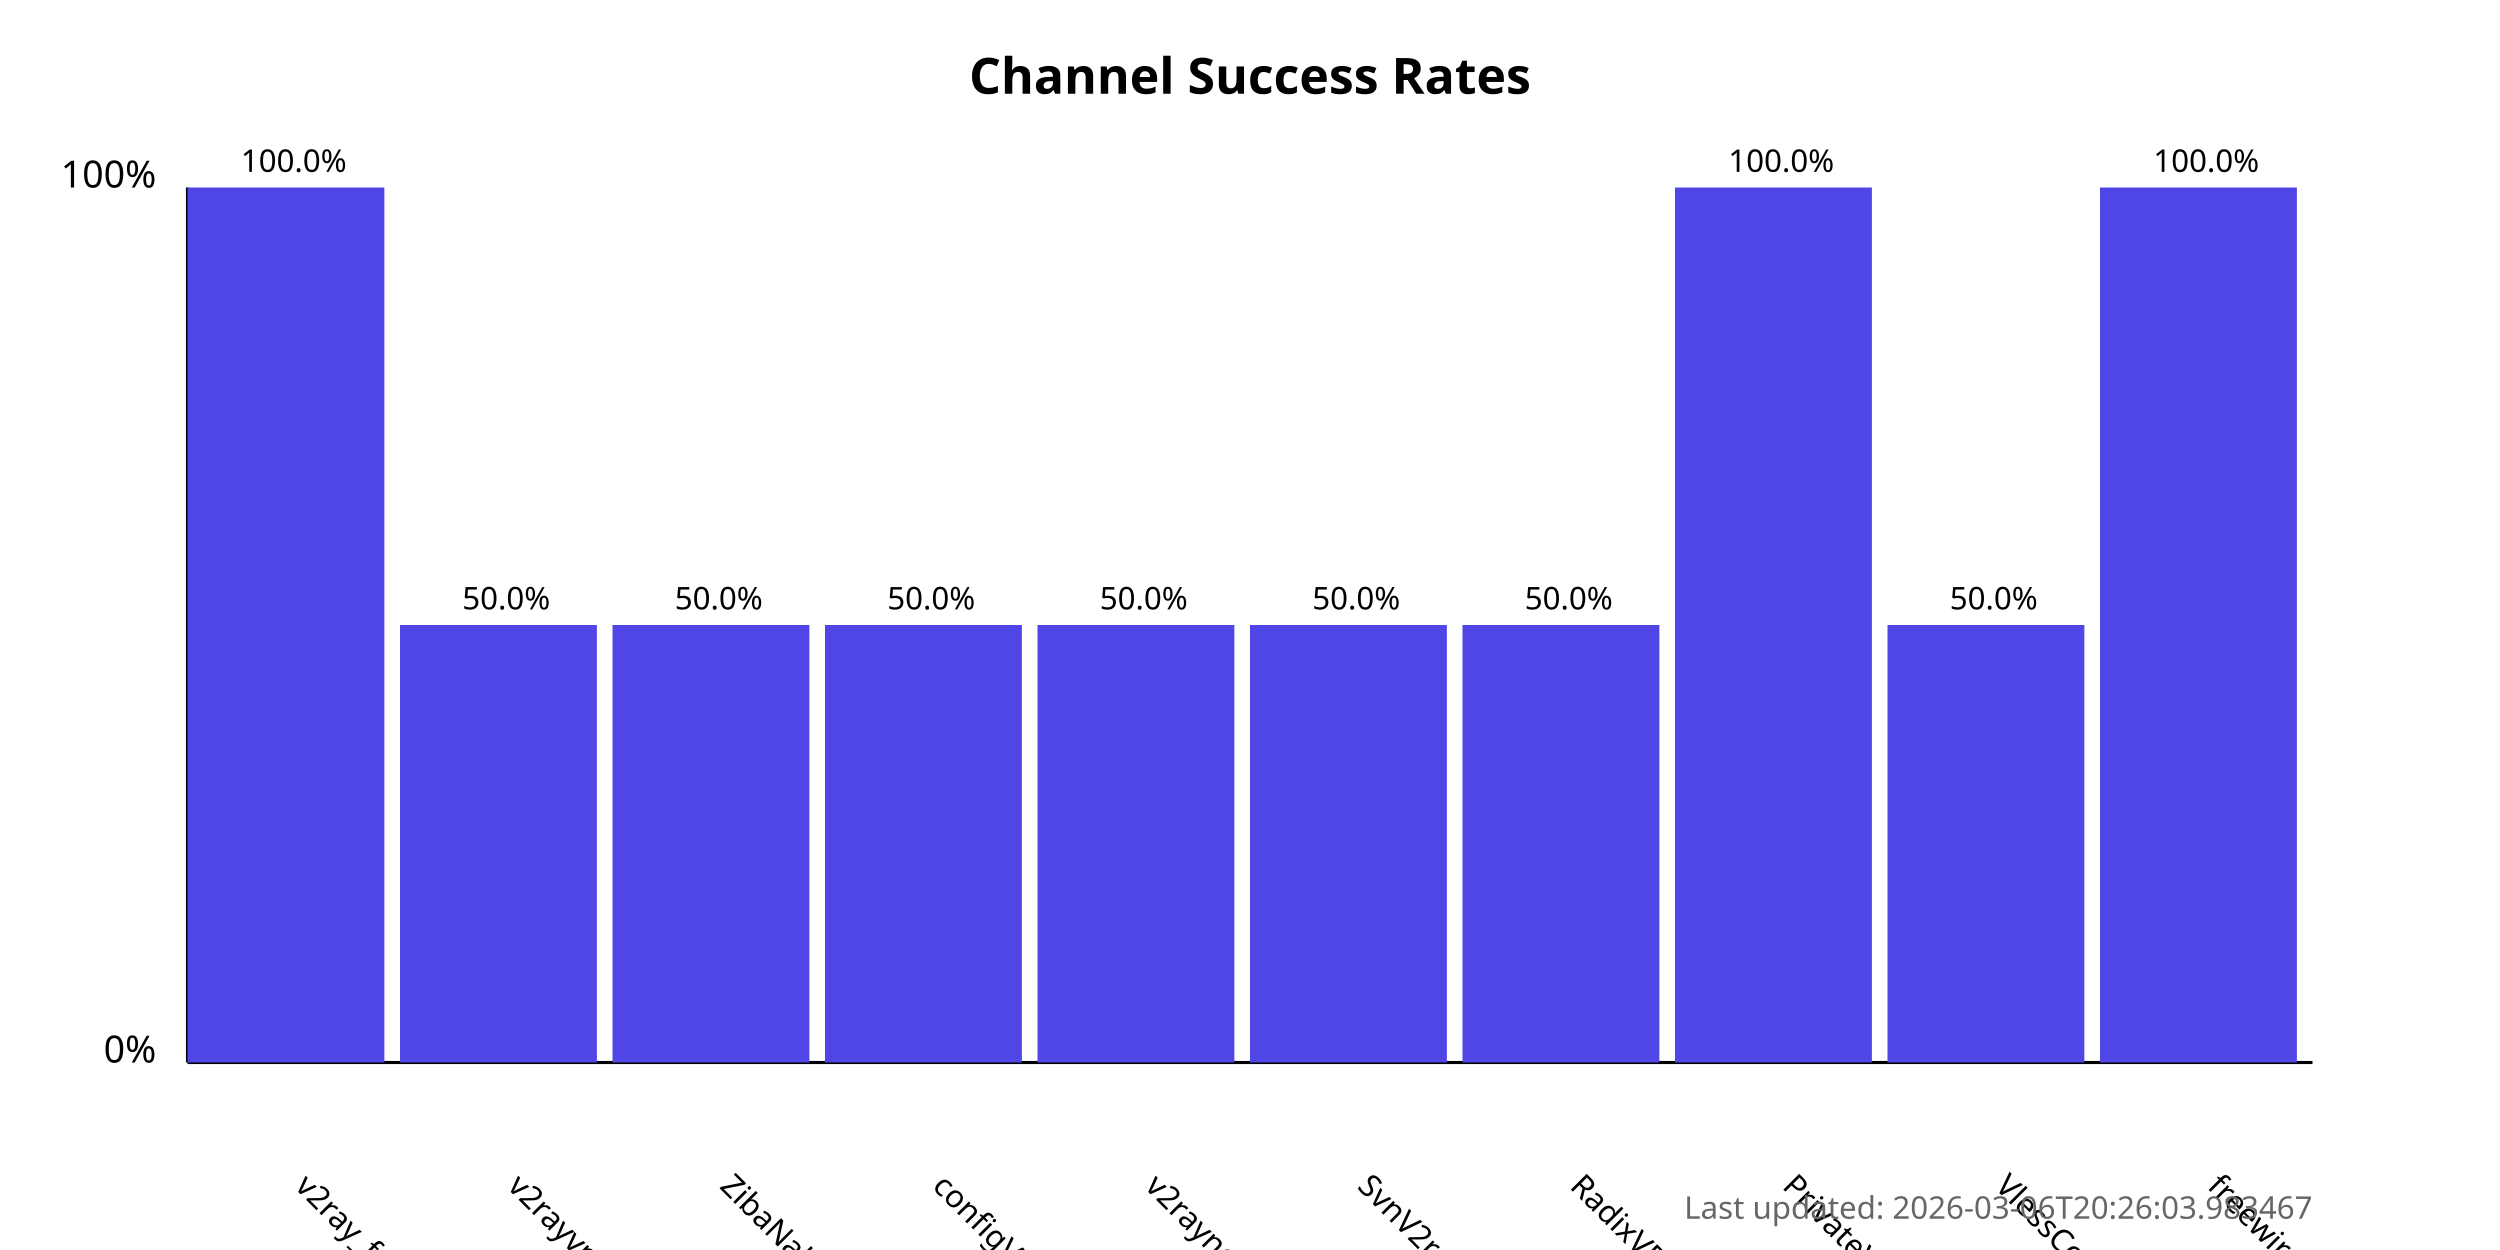
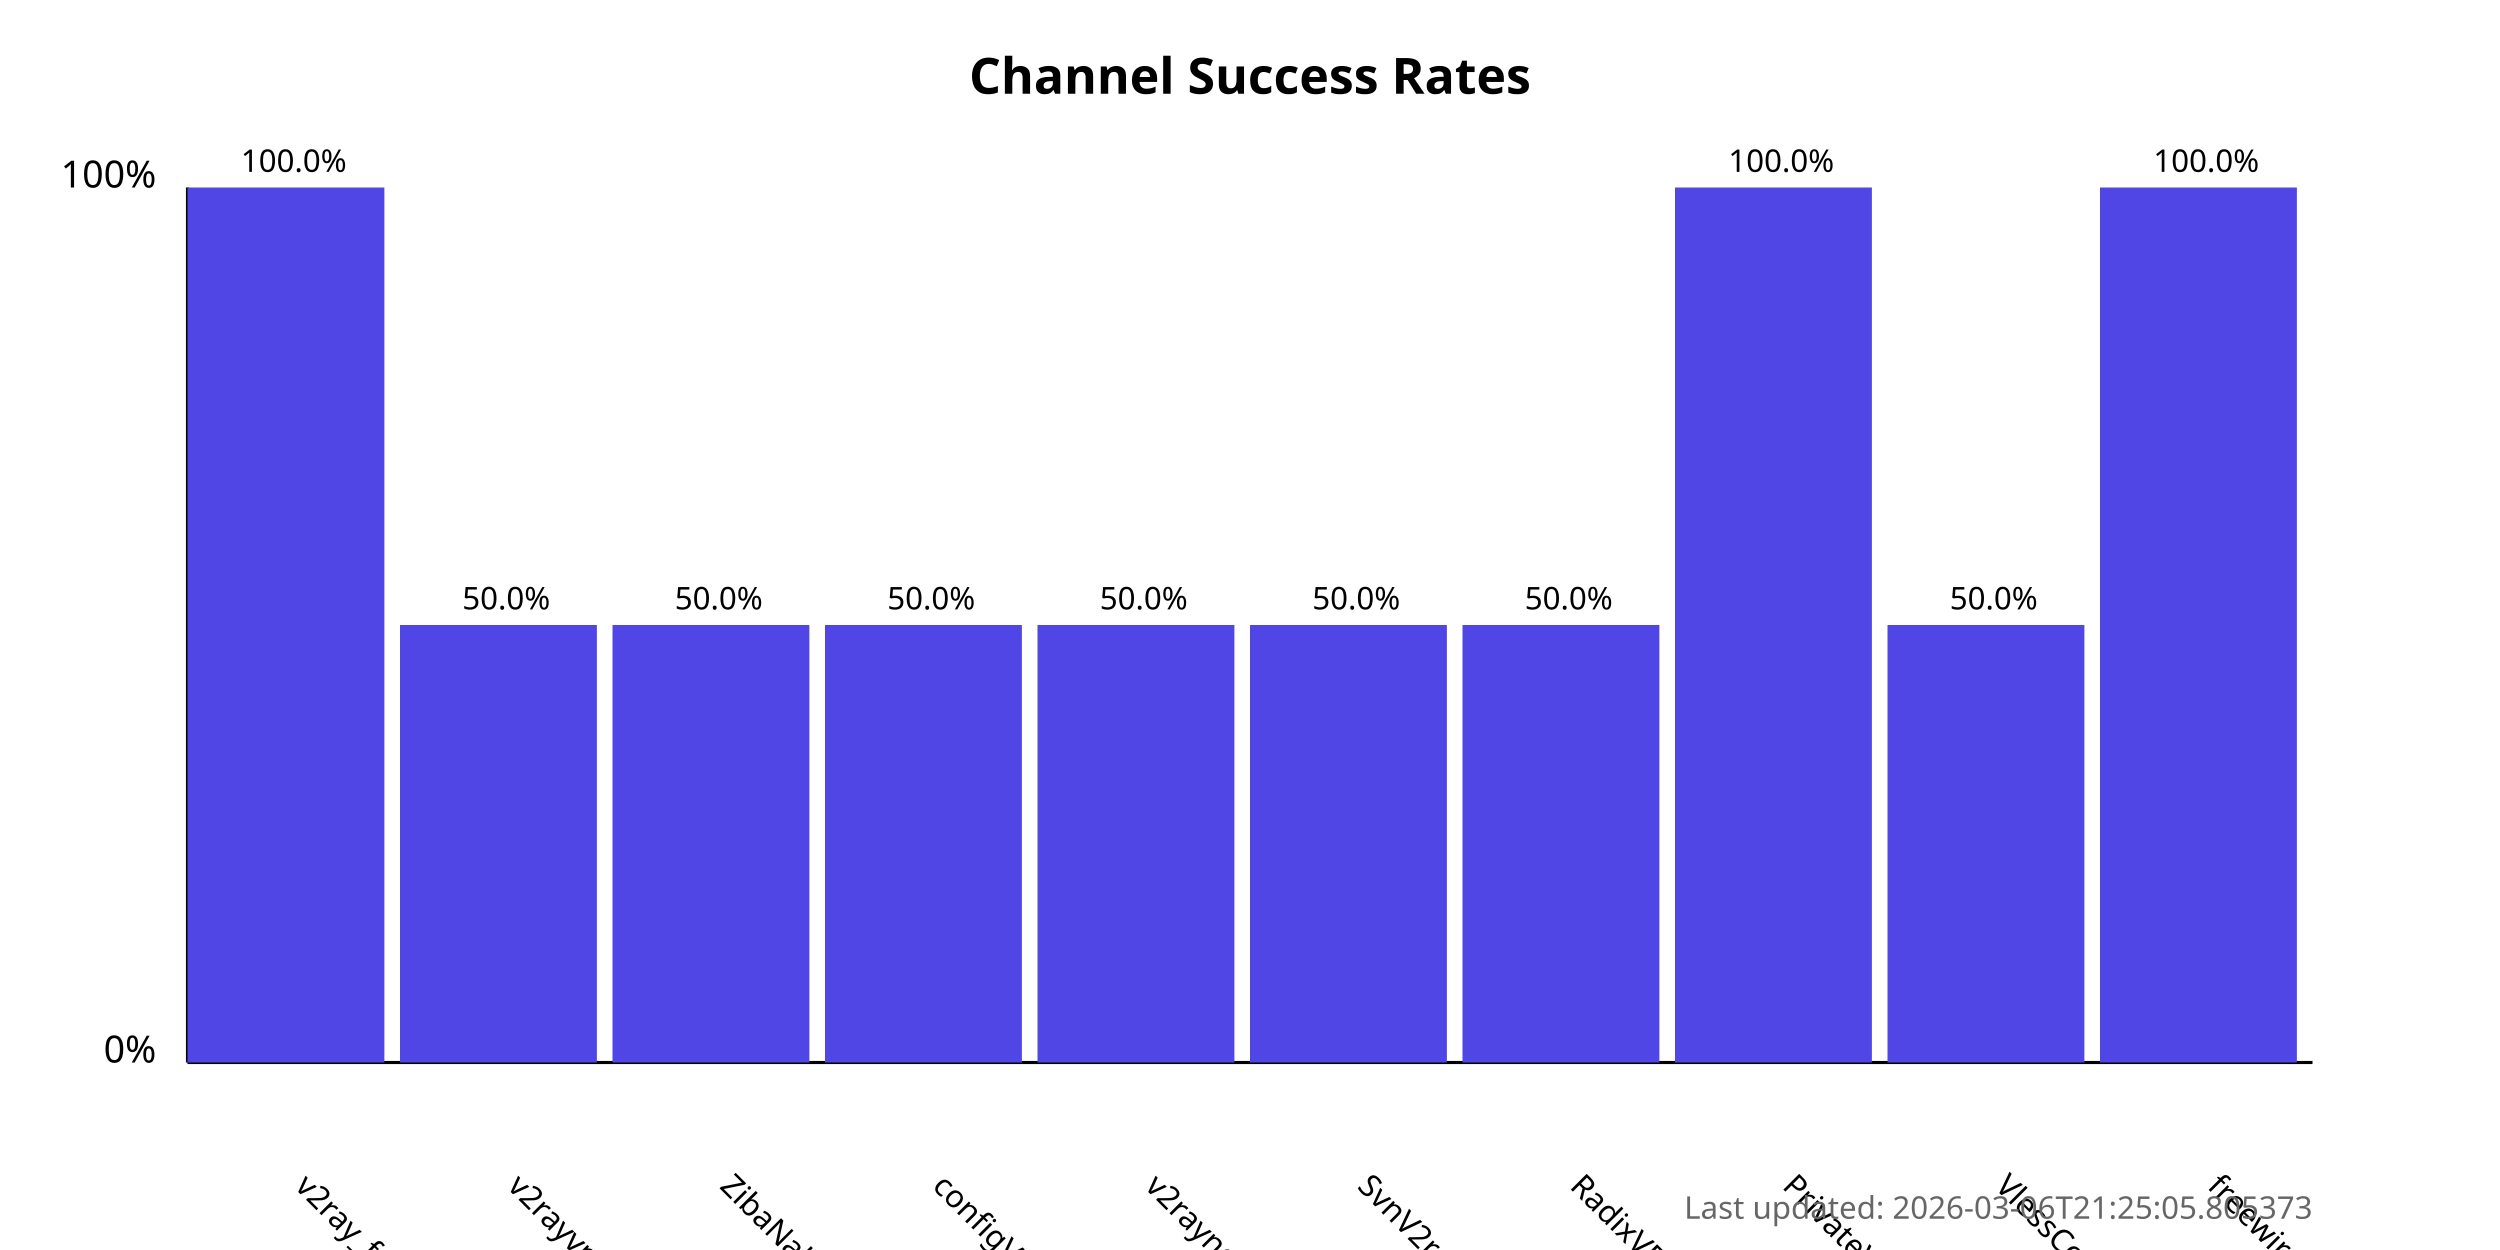
<svg xmlns="http://www.w3.org/2000/svg" width="800" height="400">
  <style>
            .chart-title { font: bold 16px sans-serif; }
            .axis-label { font: 12px sans-serif; }
            .tick-label { font: 10px sans-serif; }
            .bar { fill: #4f46e5; }
            .bar:hover { fill: #6366f1; }
            .timestamp { font: 10px sans-serif; fill: #666; }
        </style>
  <text x="400.0" y="30" text-anchor="middle" class="chart-title">
            Channel Success Rates
        </text>
  <line x1="60" y1="340" x2="60" y2="60" stroke="black" stroke-width="1" />
  <line x1="60" y1="340" x2="740" y2="340" stroke="black" stroke-width="1" />
  <text x="50" y="340" text-anchor="end" class="axis-label">0%</text>
  <text x="50" y="60" text-anchor="end" class="axis-label">100%</text>
  <g>
    <rect x="60" y="60.0" width="63.0" height="280.0" class="bar" />
    <text x="94.0" y="380" transform="rotate(45, 94.0, 380)" text-anchor="start" class="tick-label">
                v2ray_free_conf
            </text>
    <text x="94.0" y="55.0" text-anchor="middle" class="tick-label">
                100.0%
            </text>
  </g>
  <g>
    <rect x="128.0" y="200.0" width="63.0" height="140.0" class="bar" />
    <text x="162.0" y="380" transform="rotate(45, 162.0, 380)" text-anchor="start" class="tick-label">
                v2rayvpno
            </text>
    <text x="162.0" y="195.0" text-anchor="middle" class="tick-label">
                50.0%
            </text>
  </g>
  <g>
    <rect x="196.0" y="200.0" width="63.0" height="140.0" class="bar" />
    <text x="230.0" y="380" transform="rotate(45, 230.0, 380)" text-anchor="start" class="tick-label">
                ZibaNabz
            </text>
    <text x="230.0" y="195.0" text-anchor="middle" class="tick-label">
                50.0%
            </text>
  </g>
  <g>
    <rect x="264.0" y="200.0" width="63.0" height="140.0" class="bar" />
    <text x="298.0" y="380" transform="rotate(45, 298.0, 380)" text-anchor="start" class="tick-label">
                configV2rayForFree
            </text>
    <text x="298.0" y="195.0" text-anchor="middle" class="tick-label">
                50.0%
            </text>
  </g>
  <g>
    <rect x="332.0" y="200.0" width="63.0" height="140.0" class="bar" />
    <text x="366.0" y="380" transform="rotate(45, 366.0, 380)" text-anchor="start" class="tick-label">
                v2rayngvpn
            </text>
    <text x="366.0" y="195.0" text-anchor="middle" class="tick-label">
                50.0%
            </text>
  </g>
  <g>
    <rect x="400.0" y="200.0" width="63.0" height="140.0" class="bar" />
    <text x="434.0" y="380" transform="rotate(45, 434.0, 380)" text-anchor="start" class="tick-label">
                SvnV2ray
            </text>
    <text x="434.0" y="195.0" text-anchor="middle" class="tick-label">
                50.0%
            </text>
  </g>
  <g>
    <rect x="468.0" y="200.0" width="63.0" height="140.0" class="bar" />
    <text x="502.0" y="380" transform="rotate(45, 502.0, 380)" text-anchor="start" class="tick-label">
                RadixVPN
            </text>
    <text x="502.0" y="195.0" text-anchor="middle" class="tick-label">
                50.0%
            </text>
  </g>
  <g>
    <rect x="536.0" y="60.0" width="63.0" height="280.0" class="bar" />
    <text x="570.0" y="380" transform="rotate(45, 570.0, 380)" text-anchor="start" class="tick-label">
                PrivateVPNs
            </text>
    <text x="570.0" y="55.0" text-anchor="middle" class="tick-label">
                100.0%
            </text>
  </g>
  <g>
    <rect x="604.0" y="200.0" width="63.0" height="140.0" class="bar" />
    <text x="638.0" y="380" transform="rotate(45, 638.0, 380)" text-anchor="start" class="tick-label">
                VlessConfig
            </text>
    <text x="638.0" y="195.0" text-anchor="middle" class="tick-label">
                50.0%
            </text>
  </g>
  <g>
    <rect x="672.0" y="60.0" width="63.0" height="280.0" class="bar" />
    <text x="706.0" y="380" transform="rotate(45, 706.0, 380)" text-anchor="start" class="tick-label">
                freewireguard
            </text>
    <text x="706.0" y="55.0" text-anchor="middle" class="tick-label">
                100.0%
            </text>
  </g>
  <text x="740" y="390" text-anchor="end" class="timestamp">
-             Last updated: 2026-03-06T20:26:03.983467
+             Last updated: 2026-03-06T21:25:05.805373
        </text>
</svg>
